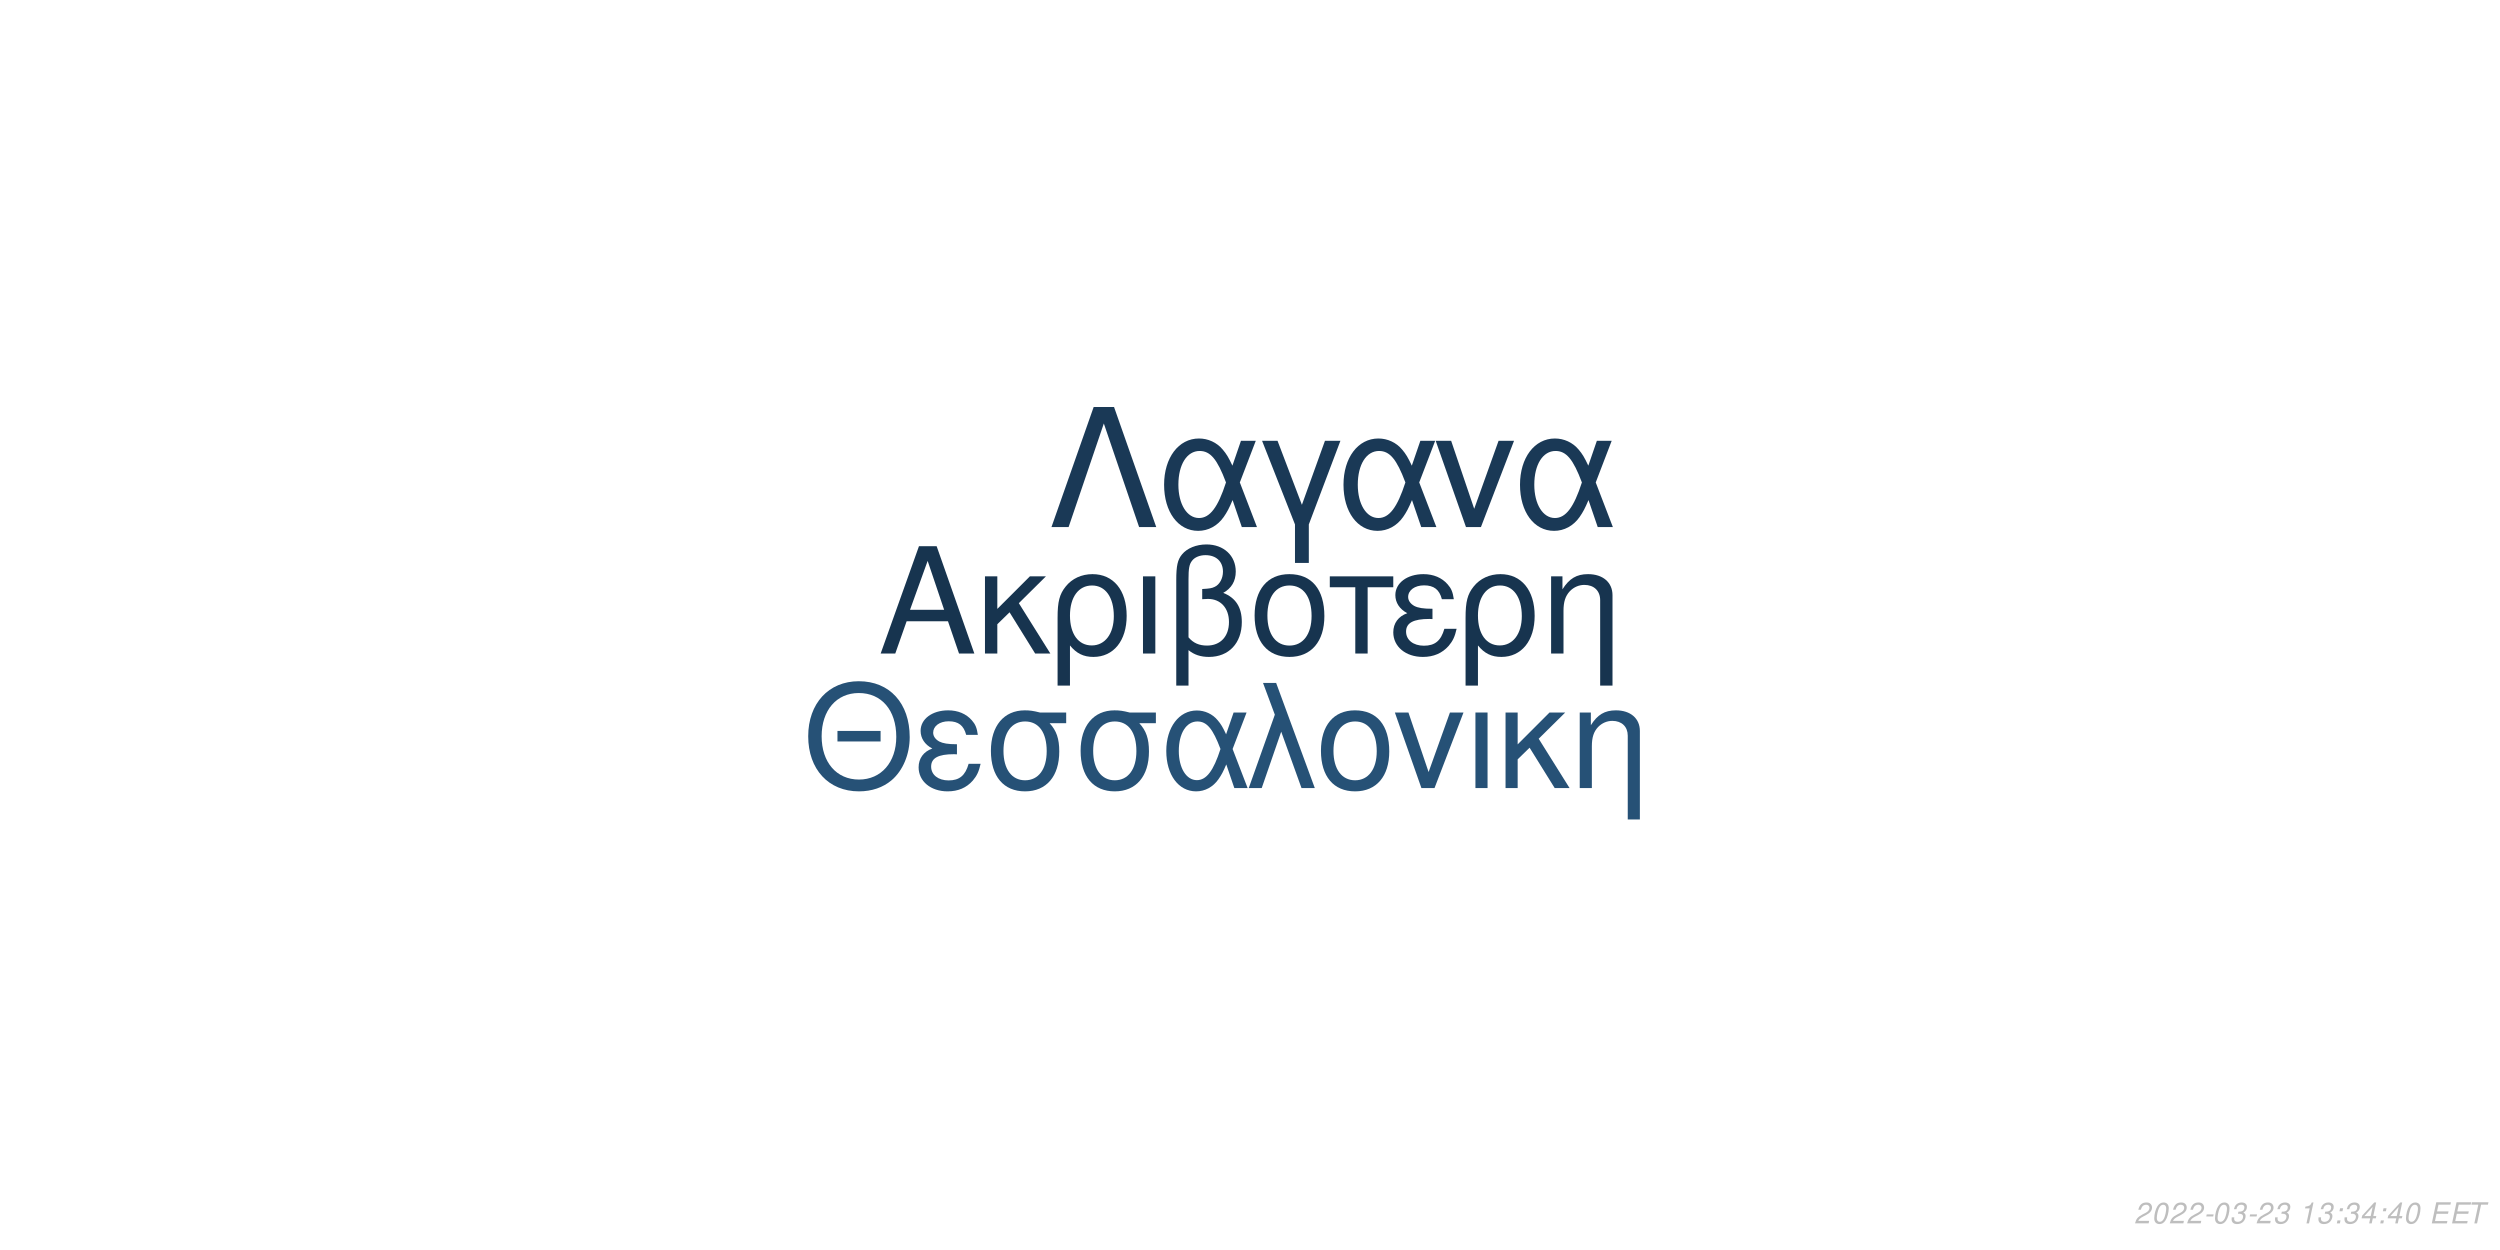
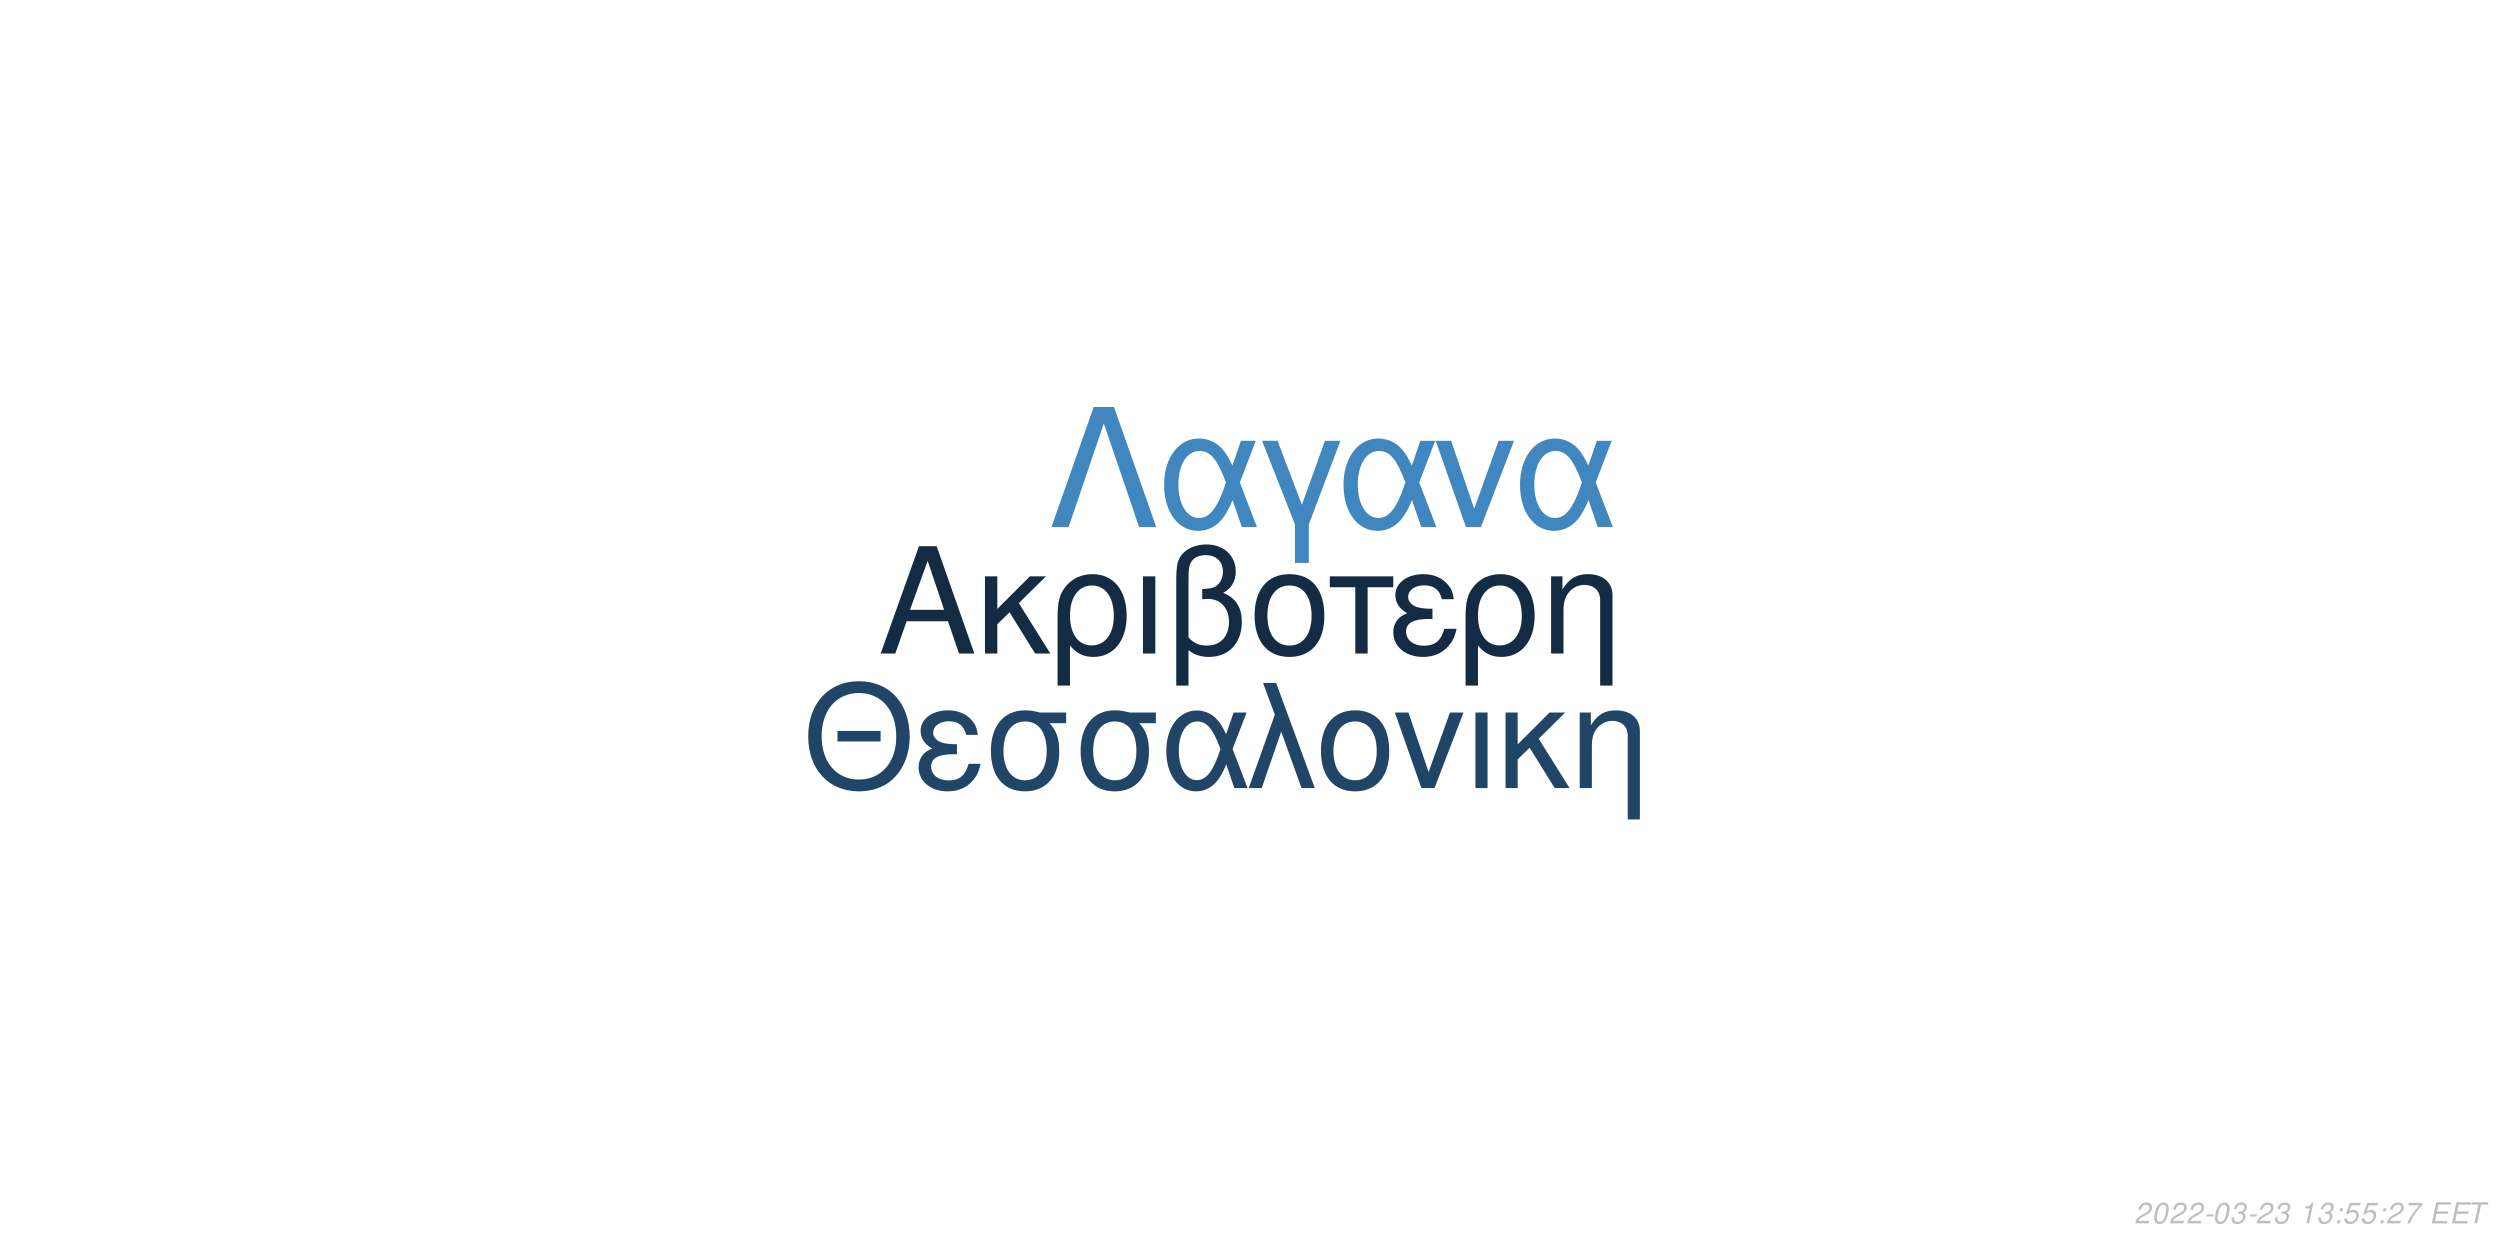
<svg xmlns="http://www.w3.org/2000/svg" xmlns:xlink="http://www.w3.org/1999/xlink" width="864pt" height="432pt" viewBox="0 0 864 432" version="1.1">
  <defs>
    <g>
      <symbol overflow="visible" id="glyph0-0">
        <path style="stroke:none;" d="" />
      </symbol>
      <symbol overflow="visible" id="glyph0-1">
        <path style="stroke:none;" d="M 24.125 -11.141 L 27.938 0 L 33.234 0 L 20.203 -37.094 L 14.094 -37.094 L 0.859 0 L 5.906 0 L 9.828 -11.141 Z M 22.797 -15.109 L 11 -15.109 L 17.094 -32.016 Z M 22.797 -15.109 " />
      </symbol>
      <symbol overflow="visible" id="glyph0-2">
        <path style="stroke:none;" d="M 7.172 -15.422 L 7.172 -26.672 L 2.906 -26.672 L 2.906 0 L 7.172 0 L 7.172 -10.125 L 11.406 -14.25 L 20.25 0 L 25.5 0 L 14.609 -17.406 L 23.969 -26.672 L 18.422 -26.672 Z M 7.172 -15.422 " />
      </symbol>
      <symbol overflow="visible" id="glyph0-3">
        <path style="stroke:none;" d="M 3 11.094 L 7.281 11.094 L 7.281 -2.797 C 9.516 -0.047 11.953 1.172 15.375 1.172 C 22.344 1.172 26.875 -4.422 26.875 -13.031 C 26.875 -21.891 22.297 -27.438 15.062 -27.438 C 11.297 -27.438 7.984 -25.906 5.797 -23.156 C 3.672 -20.516 3 -17.969 3 -12.359 Z M 14.906 -23.516 C 19.547 -23.516 22.438 -19.438 22.438 -12.922 C 22.438 -6.812 19.391 -2.797 14.812 -2.797 C 10.172 -2.797 7.281 -6.766 7.281 -13.125 C 7.281 -19.484 10.234 -23.516 14.906 -23.516 Z M 14.906 -23.516 " />
      </symbol>
      <symbol overflow="visible" id="glyph0-4">
        <path style="stroke:none;" d="M 3.516 0 L 7.781 0 L 7.781 -26.672 L 3.516 -26.672 Z M 3.516 0 " />
      </symbol>
      <symbol overflow="visible" id="glyph0-5">
        <path style="stroke:none;" d="M 4.016 11.094 L 8.25 11.094 L 8.25 -1.172 C 10.172 0.406 12.422 1.172 15.312 1.172 C 22.188 1.172 26.672 -3.609 26.672 -10.891 C 26.672 -15.984 24.578 -19.234 20.25 -20.969 C 23.109 -22.547 24.578 -25.031 24.578 -28.344 C 24.578 -33.844 20.406 -37.703 14.453 -37.703 C 10.938 -37.703 7.734 -36.391 6 -34.25 C 4.484 -32.422 4.016 -30.328 4.016 -25.391 Z M 8.25 -25.656 C 8.25 -29.359 8.5 -30.844 9.469 -32.062 C 10.375 -33.281 12.156 -34 14.094 -34 C 17.812 -34 20.156 -31.812 20.156 -28.297 C 20.156 -25.953 18.984 -23.812 17.297 -23.047 C 16.281 -22.547 15.469 -22.438 12.984 -22.297 L 12.984 -18.781 C 13.734 -18.828 14.344 -18.875 14.969 -18.875 C 19.344 -18.875 22.234 -15.719 22.234 -10.891 C 22.234 -5.906 19.281 -2.75 14.656 -2.75 C 11.953 -2.75 9.922 -3.609 8.25 -5.594 Z M 8.25 -25.656 " />
      </symbol>
      <symbol overflow="visible" id="glyph0-6">
        <path style="stroke:none;" d="M 14.094 -27.438 C 6.562 -27.438 2.094 -22.094 2.094 -13.125 C 2.094 -4.125 6.562 1.172 14.141 1.172 C 21.672 1.172 26.203 -4.172 26.203 -12.922 C 26.203 -22.188 21.828 -27.438 14.094 -27.438 Z M 14.141 -23.516 C 18.938 -23.516 21.781 -19.594 21.781 -12.984 C 21.781 -6.672 18.828 -2.75 14.141 -2.75 C 9.422 -2.75 6.516 -6.672 6.516 -13.125 C 6.516 -19.594 9.422 -23.516 14.141 -23.516 Z M 14.141 -23.516 " />
      </symbol>
      <symbol overflow="visible" id="glyph0-7">
        <path style="stroke:none;" d="M 7.891 0 L 12.156 0 L 12.156 -22.906 L 21.016 -22.906 L 21.016 -26.672 L -0.922 -26.672 L -0.922 -22.906 L 7.891 -22.906 Z M 7.891 0 " />
      </symbol>
      <symbol overflow="visible" id="glyph0-8">
        <path style="stroke:none;" d="M 14.562 -15.469 C 11.344 -15.469 9.562 -15.781 8.297 -16.438 C 6.922 -17.203 6.156 -18.328 6.156 -19.547 C 6.156 -21.891 8.453 -23.562 11.656 -23.562 C 15.062 -23.562 16.953 -22.094 17.812 -18.781 L 21.938 -18.781 C 21.578 -21.266 21.062 -22.5 19.797 -23.922 C 17.812 -26.203 14.906 -27.438 11.453 -27.438 C 5.797 -27.438 1.734 -24.375 1.734 -20.203 C 1.734 -17.609 3.156 -15.375 5.859 -13.938 C 2.797 -12.875 1.016 -10.484 1.016 -7.328 C 1.016 -2.391 5.297 1.172 11.25 1.172 C 14.969 1.172 17.906 -0.109 20.156 -2.641 C 21.578 -4.328 22.297 -5.797 22.906 -8.547 L 18.672 -8.547 C 17.5 -4.422 15.422 -2.703 11.609 -2.703 C 7.938 -2.703 5.438 -4.688 5.438 -7.578 C 5.438 -10.578 7.938 -11.953 13.484 -11.953 C 13.641 -11.953 14.094 -11.953 14.562 -11.906 Z M 14.562 -15.469 " />
      </symbol>
      <symbol overflow="visible" id="glyph0-9">
        <path style="stroke:none;" d="M 3.562 -26.672 L 3.562 0 L 7.844 0 L 7.844 -14.703 C 7.844 -17.906 8.5 -19.891 10.031 -21.531 C 11.406 -22.953 13.188 -23.719 15.062 -23.719 C 18.375 -23.719 20.516 -21.672 20.516 -18.469 L 20.516 11.094 L 24.781 11.094 L 24.781 -20.156 C 24.781 -24.578 21.469 -27.438 16.328 -27.438 C 12.359 -27.438 9.828 -25.906 7.484 -22.188 L 7.484 -26.672 Z M 3.562 -26.672 " />
      </symbol>
      <symbol overflow="visible" id="glyph1-0">
        <path style="stroke:none;" d="" />
      </symbol>
      <symbol overflow="visible" id="glyph1-1">
        <path style="stroke:none;" d="M 26.859 -19.734 L 11.953 -19.734 L 11.953 -16.094 L 26.859 -16.094 Z M 19.328 -36.922 C 8.922 -36.922 1.844 -29.25 1.844 -17.891 C 1.844 -6.484 8.875 1.141 19.391 1.141 C 23.812 1.141 27.703 -0.203 30.641 -2.688 C 34.578 -6.031 36.922 -11.656 36.922 -17.594 C 36.922 -29.297 30 -36.922 19.328 -36.922 Z M 19.328 -32.844 C 27.203 -32.844 32.281 -26.906 32.281 -17.688 C 32.281 -8.922 27.062 -2.938 19.391 -2.938 C 11.609 -2.938 6.484 -8.922 6.484 -17.891 C 6.484 -26.859 11.609 -32.844 19.328 -32.844 Z M 19.328 -32.844 " />
      </symbol>
      <symbol overflow="visible" id="glyph1-2">
        <path style="stroke:none;" d="M 14.25 -15.141 C 11.109 -15.141 9.375 -15.453 8.125 -16.094 C 6.781 -16.844 6.031 -17.938 6.031 -19.141 C 6.031 -21.422 8.266 -23.078 11.406 -23.078 C 14.75 -23.078 16.594 -21.625 17.438 -18.391 L 21.469 -18.391 C 21.125 -20.828 20.625 -22.031 19.391 -23.422 C 17.438 -25.656 14.594 -26.859 11.219 -26.859 C 5.688 -26.859 1.688 -23.875 1.688 -19.781 C 1.688 -17.234 3.094 -15.047 5.734 -13.656 C 2.734 -12.609 1 -10.266 1 -7.172 C 1 -2.344 5.188 1.141 11.016 1.141 C 14.656 1.141 17.547 -0.094 19.734 -2.594 C 21.125 -4.234 21.828 -5.688 22.422 -8.375 L 18.281 -8.375 C 17.141 -4.328 15.094 -2.641 11.359 -2.641 C 7.766 -2.641 5.328 -4.578 5.328 -7.422 C 5.328 -10.359 7.766 -11.703 13.203 -11.703 C 13.359 -11.703 13.797 -11.703 14.25 -11.656 Z M 14.25 -15.141 " />
      </symbol>
      <symbol overflow="visible" id="glyph1-3">
        <path style="stroke:none;" d="M 29 -26.109 L 19.938 -26.109 C 17.594 -26.703 16.438 -26.859 14.703 -26.859 C 7.469 -26.859 2.984 -21.469 2.984 -12.859 C 2.984 -4.031 7.375 1.141 14.797 1.141 C 22.172 1.141 26.609 -4.078 26.609 -12.656 C 26.609 -17.047 25.656 -19.828 23.266 -22.422 L 29 -22.422 Z M 14.797 -23.016 C 19.531 -23.016 22.266 -19.234 22.266 -12.75 C 22.266 -6.531 19.438 -2.688 14.797 -2.688 C 10.172 -2.688 7.328 -6.531 7.328 -12.859 C 7.328 -19.188 10.172 -23.016 14.797 -23.016 Z M 14.797 -23.016 " />
      </symbol>
      <symbol overflow="visible" id="glyph1-4">
        <path style="stroke:none;" d="M 29.344 -26.109 L 24.859 -26.109 L 22.266 -18.578 C 21.125 -21.031 20.484 -22.125 19.328 -23.469 C 17.547 -25.609 14.906 -26.812 12.156 -26.812 C 5.984 -26.812 1.594 -20.984 1.594 -12.812 C 1.594 -4.578 5.828 1.141 11.906 1.141 C 14.953 1.141 17.734 -0.344 19.625 -3.047 C 20.672 -4.531 21.281 -5.688 22.328 -8.172 L 25.109 0 L 29.703 0 L 24.516 -13.5 Z M 20.328 -13.5 C 17.891 -5.922 15.453 -2.734 12.156 -2.734 C 8.516 -2.734 5.922 -6.922 5.922 -12.812 C 5.922 -18.938 8.516 -23.016 12.359 -23.016 C 15.594 -23.016 17.688 -20.531 20.328 -13.5 Z M 20.328 -13.5 " />
      </symbol>
      <symbol overflow="visible" id="glyph1-5">
        <path style="stroke:none;" d="M 1.094 0 L 5.578 0 L 12.312 -19.484 L 19.328 0 L 23.922 0 L 10.562 -36.328 L 6.031 -36.328 L 10.109 -25.359 Z M 1.094 0 " />
      </symbol>
      <symbol overflow="visible" id="glyph1-6">
        <path style="stroke:none;" d="M 13.797 -26.859 C 6.422 -26.859 2.047 -21.625 2.047 -12.859 C 2.047 -4.031 6.422 1.141 13.859 1.141 C 21.234 1.141 25.656 -4.078 25.656 -12.656 C 25.656 -21.719 21.375 -26.859 13.797 -26.859 Z M 13.859 -23.016 C 18.531 -23.016 21.328 -19.188 21.328 -12.703 C 21.328 -6.531 18.438 -2.688 13.859 -2.688 C 9.219 -2.688 6.375 -6.531 6.375 -12.859 C 6.375 -19.188 9.219 -23.016 13.859 -23.016 Z M 13.859 -23.016 " />
      </symbol>
      <symbol overflow="visible" id="glyph1-7">
        <path style="stroke:none;" d="M 14.297 0 L 24.312 -26.109 L 19.625 -26.109 L 12.25 -5.531 L 5.281 -26.109 L 0.594 -26.109 L 9.766 0 Z M 14.297 0 " />
      </symbol>
      <symbol overflow="visible" id="glyph1-8">
        <path style="stroke:none;" d="M 3.438 0 L 7.625 0 L 7.625 -26.109 L 3.438 -26.109 Z M 3.438 0 " />
      </symbol>
      <symbol overflow="visible" id="glyph1-9">
        <path style="stroke:none;" d="M 7.031 -15.094 L 7.031 -26.109 L 2.844 -26.109 L 2.844 0 L 7.031 0 L 7.031 -9.922 L 11.156 -13.953 L 19.828 0 L 24.969 0 L 14.297 -17.047 L 23.469 -26.109 L 18.031 -26.109 Z M 7.031 -15.094 " />
      </symbol>
      <symbol overflow="visible" id="glyph1-10">
        <path style="stroke:none;" d="M 3.484 -26.109 L 3.484 0 L 7.672 0 L 7.672 -14.406 C 7.672 -17.547 8.328 -19.484 9.812 -21.078 C 11.156 -22.469 12.906 -23.219 14.75 -23.219 C 17.984 -23.219 20.078 -21.234 20.078 -18.094 L 20.078 10.859 L 24.266 10.859 L 24.266 -19.734 C 24.266 -24.062 21.031 -26.859 16 -26.859 C 12.109 -26.859 9.609 -25.359 7.328 -21.719 L 7.328 -26.109 Z M 3.484 -26.109 " />
      </symbol>
      <symbol overflow="visible" id="glyph2-0">
        <path style="stroke:none;" d="" />
      </symbol>
      <symbol overflow="visible" id="glyph2-1">
        <path style="stroke:none;" d="M 22.531 -41.484 L 15.484 -41.484 L 0.906 0 L 6.828 0 L 19 -35.797 L 31.188 0 L 37.109 0 Z M 22.531 -41.484 " />
      </symbol>
      <symbol overflow="visible" id="glyph2-2">
        <path style="stroke:none;" d="M 33.516 -29.812 L 28.391 -29.812 L 25.438 -21.219 C 24.125 -24.016 23.391 -25.266 22.078 -26.797 C 20.031 -29.25 17.016 -30.609 13.891 -30.609 C 6.828 -30.609 1.828 -23.953 1.828 -14.625 C 1.828 -5.234 6.656 1.312 13.594 1.312 C 17.078 1.312 20.266 -0.391 22.422 -3.469 C 23.609 -5.172 24.297 -6.484 25.5 -9.328 L 28.688 0 L 33.922 0 L 28 -15.422 Z M 23.219 -15.422 C 20.422 -6.766 17.641 -3.125 13.891 -3.125 C 9.734 -3.125 6.766 -7.906 6.766 -14.625 C 6.766 -21.625 9.734 -26.297 14.109 -26.297 C 17.812 -26.297 20.203 -23.453 23.219 -15.422 Z M 23.219 -15.422 " />
      </symbol>
      <symbol overflow="visible" id="glyph2-3">
        <path style="stroke:none;" d="M 12.062 12.406 L 16.844 12.406 L 16.844 -0.906 L 27.766 -29.812 L 22.422 -29.812 L 14.453 -7.688 L 6.031 -29.812 L 0.688 -29.812 L 12.062 -0.906 Z M 12.062 12.406 " />
      </symbol>
      <symbol overflow="visible" id="glyph2-4">
        <path style="stroke:none;" d="M 16.328 0 L 27.766 -29.812 L 22.422 -29.812 L 14 -6.312 L 6.031 -29.812 L 0.688 -29.812 L 11.156 0 Z M 16.328 0 " />
      </symbol>
      <symbol overflow="visible" id="glyph3-0">
        <path style="stroke:none;" d="" />
      </symbol>
      <symbol overflow="visible" id="glyph3-1">
        <path style="stroke:none;" d="M 5.234 -0.875 L 1.469 -0.875 C 1.641 -1.375 2.203 -1.891 3.109 -2.344 L 4.234 -2.938 C 5.562 -3.625 6.219 -4.469 6.219 -5.484 C 6.219 -5.938 6.062 -6.359 5.797 -6.656 C 5.469 -7.047 4.984 -7.234 4.312 -7.234 C 2.766 -7.234 1.891 -6.453 1.484 -4.734 L 2.375 -4.734 C 2.484 -5.188 2.609 -5.484 2.797 -5.75 C 3.094 -6.203 3.609 -6.453 4.188 -6.453 C 4.891 -6.453 5.344 -6.031 5.344 -5.375 C 5.344 -4.703 4.859 -4.094 4.016 -3.656 L 2.984 -3.125 C 1.234 -2.188 0.797 -1.656 0.344 -0.016 L 5.047 -0.016 Z M 5.234 -0.875 " />
      </symbol>
      <symbol overflow="visible" id="glyph3-2">
        <path style="stroke:none;" d="M 4.203 -7.234 C 3.375 -7.234 2.688 -6.812 2.125 -5.984 C 1.484 -5.047 0.984 -3.188 0.984 -1.734 C 0.984 -1.109 1.172 -0.562 1.484 -0.266 C 1.797 0.047 2.281 0.234 2.766 0.234 C 3.625 0.234 4.281 -0.156 4.859 -1.016 C 5.516 -1.953 6 -3.797 6 -5.266 C 6 -6.5 5.328 -7.234 4.203 -7.234 Z M 4.094 -6.453 C 4.734 -6.453 5.125 -5.984 5.125 -5.156 C 5.125 -4.203 4.781 -2.625 4.406 -1.812 C 3.984 -0.938 3.516 -0.547 2.875 -0.547 C 2.25 -0.547 1.875 -1.031 1.875 -1.828 C 1.875 -2.797 2.203 -4.344 2.594 -5.203 C 2.984 -6.047 3.453 -6.453 4.094 -6.453 Z M 4.094 -6.453 " />
      </symbol>
      <symbol overflow="visible" id="glyph3-3">
        <path style="stroke:none;" d="M 3.516 -3.125 L 1.125 -3.125 L 0.969 -2.406 L 3.359 -2.406 Z M 3.516 -3.125 " />
      </symbol>
      <symbol overflow="visible" id="glyph3-4">
        <path style="stroke:none;" d="M 2.922 -3.312 C 3.125 -3.344 3.234 -3.344 3.375 -3.344 C 4.203 -3.344 4.688 -3 4.688 -2.406 C 4.688 -1.312 3.906 -0.547 2.781 -0.547 C 2.047 -0.547 1.594 -0.938 1.594 -1.562 C 1.594 -1.719 1.609 -1.844 1.656 -2.094 L 0.766 -2.094 C 0.734 -1.797 0.719 -1.641 0.719 -1.469 C 0.719 -0.375 1.406 0.234 2.641 0.234 C 3.547 0.234 4.297 -0.078 4.812 -0.656 C 5.266 -1.156 5.562 -1.875 5.562 -2.547 C 5.562 -3.125 5.344 -3.453 4.797 -3.734 C 5.641 -4.234 6.016 -4.844 6.016 -5.734 C 6.016 -6.656 5.312 -7.234 4.203 -7.234 C 3.375 -7.234 2.672 -6.938 2.188 -6.375 C 1.891 -6.031 1.703 -5.641 1.516 -4.906 L 2.391 -4.906 C 2.5 -5.359 2.594 -5.594 2.734 -5.812 C 3.047 -6.234 3.516 -6.453 4.078 -6.453 C 4.734 -6.453 5.141 -6.125 5.141 -5.578 C 5.141 -5.188 5.016 -4.797 4.797 -4.547 C 4.516 -4.234 4 -4.062 3.266 -4.062 L 3.078 -4.062 Z M 2.922 -3.312 " />
      </symbol>
      <symbol overflow="visible" id="glyph3-5">
        <path style="stroke:none;" d="" />
      </symbol>
      <symbol overflow="visible" id="glyph3-6">
        <path style="stroke:none;" d="M 3.703 -5.188 L 2.594 0 L 3.469 0 L 5.016 -7.234 L 4.438 -7.234 C 3.906 -6.156 3.688 -6.016 2.234 -5.812 L 2.109 -5.188 Z M 3.703 -5.188 " />
      </symbol>
      <symbol overflow="visible" id="glyph3-7">
        <path style="stroke:none;" d="M 2.359 -1.031 L 1.312 -1.031 L 1.094 0 L 2.141 0 Z M 3.266 -5.234 L 2.219 -5.234 L 2 -4.203 L 3.047 -4.203 Z M 3.266 -5.234 " />
      </symbol>
      <symbol overflow="visible" id="glyph3-8">
-         <path style="stroke:none;" d="M 3.625 -1.75 L 3.266 0 L 4.141 0 L 4.516 -1.75 L 5.562 -1.75 L 5.734 -2.531 L 4.688 -2.531 L 5.688 -7.234 L 5.016 -7.234 L 0.844 -2.672 L 0.641 -1.75 Z M 3.797 -2.531 L 1.594 -2.531 L 4.469 -5.703 Z M 3.797 -2.531 " />
+         <path style="stroke:none;" d="M 6.297 -7.094 L 2.594 -7.094 L 1.234 -3.234 L 2.047 -3.234 C 2.656 -3.766 2.938 -3.906 3.531 -3.906 C 4.328 -3.906 4.797 -3.453 4.797 -2.688 C 4.797 -1.438 3.969 -0.547 2.828 -0.547 C 2.031 -0.547 1.609 -0.938 1.578 -1.734 L 0.703 -1.734 L 0.703 -1.516 C 0.703 -0.938 0.844 -0.547 1.188 -0.266 C 1.562 0.062 2.078 0.234 2.703 0.234 C 3.656 0.234 4.391 -0.156 4.984 -0.922 C 5.422 -1.5 5.672 -2.234 5.672 -2.953 C 5.672 -4 4.938 -4.672 3.812 -4.672 C 3.328 -4.672 2.906 -4.547 2.406 -4.234 L 3.109 -6.219 L 6.109 -6.219 Z M 6.297 -7.094 " />
      </symbol>
      <symbol overflow="visible" id="glyph3-9">
+         <path style="stroke:none;" d="M 6.703 -7.094 L 1.953 -7.094 L 1.766 -6.219 L 5.594 -6.219 C 3.344 -3.688 2.266 -2.109 1.375 0 L 2.344 0 C 3.031 -1.906 4.828 -4.594 6.547 -6.281 Z M 6.703 -7.094 " />
+       </symbol>
+       <symbol overflow="visible" id="glyph3-10">
        <path style="stroke:none;" d="M 2.547 -3.312 L 6.5 -3.312 L 6.688 -4.141 L 2.719 -4.141 L 3.219 -6.469 L 7.344 -6.469 L 7.516 -7.297 L 2.453 -7.297 L 0.906 0 L 6.125 0 L 6.297 -0.812 L 2.016 -0.812 Z M 2.547 -3.312 " />
      </symbol>
-       <symbol overflow="visible" id="glyph3-10">
+       <symbol overflow="visible" id="glyph3-11">
        <path style="stroke:none;" d="M 4.938 -6.469 L 7.312 -6.469 L 7.484 -7.297 L 1.75 -7.297 L 1.578 -6.469 L 3.984 -6.469 L 2.609 0 L 3.547 0 Z M 4.938 -6.469 " />
      </symbol>
    </g>
  </defs>
  <g id="surface1">
    <rect x="0" y="0" width="864" height="432" style="fill:rgb(100%,100%,100%);fill-opacity:1;stroke:none;" />
-     <g style="fill:rgb(9.02%,20.392%,30.98%);fill-opacity:1;">
+     <g style="fill:rgb(7.451%,16.863%,26.275%);fill-opacity:1;">
      <use xlink:href="#glyph0-1" x="303.5" y="225.861" />
      <use xlink:href="#glyph0-2" x="337.5" y="225.861" />
      <use xlink:href="#glyph0-3" x="362.5" y="225.861" />
      <use xlink:href="#glyph0-4" x="391.5" y="225.861" />
      <use xlink:href="#glyph0-5" x="402.5" y="225.861" />
      <use xlink:href="#glyph0-6" x="431.5" y="225.861" />
      <use xlink:href="#glyph0-7" x="460.5" y="225.861" />
      <use xlink:href="#glyph0-8" x="480.5" y="225.861" />
      <use xlink:href="#glyph0-3" x="503.5" y="225.861" />
      <use xlink:href="#glyph0-9" x="532.5" y="225.861" />
    </g>
-     <g style="fill:rgb(14.902%,31.765%,46.275%);fill-opacity:1;">
+     <g style="fill:rgb(12.549%,27.059%,40%);fill-opacity:1;">
      <use xlink:href="#glyph1-1" x="277.473" y="272.354" />
      <use xlink:href="#glyph1-2" x="316.473" y="272.354" />
      <use xlink:href="#glyph1-3" x="339.473" y="272.354" />
      <use xlink:href="#glyph1-3" x="370.473" y="272.354" />
      <use xlink:href="#glyph1-4" x="401.473" y="272.354" />
      <use xlink:href="#glyph1-5" x="430.473" y="272.354" />
      <use xlink:href="#glyph1-6" x="454.473" y="272.354" />
      <use xlink:href="#glyph1-7" x="481.473" y="272.354" />
      <use xlink:href="#glyph1-8" x="506.473" y="272.354" />
      <use xlink:href="#glyph1-9" x="517.473" y="272.354" />
      <use xlink:href="#glyph1-10" x="542.473" y="272.354" />
    </g>
-     <g style="fill:rgb(10.196%,22.353%,33.725%);fill-opacity:1;">
+     <g style="fill:rgb(25.49%,52.941%,74.902%);fill-opacity:1;">
      <use xlink:href="#glyph2-1" x="362.484" y="182.152" />
      <use xlink:href="#glyph2-2" x="400.484" y="182.152" />
      <use xlink:href="#glyph2-3" x="435.484" y="182.152" />
      <use xlink:href="#glyph2-2" x="462.484" y="182.152" />
      <use xlink:href="#glyph2-4" x="495.484" y="182.152" />
      <use xlink:href="#glyph2-2" x="523.484" y="182.152" />
    </g>
    <g style="fill:rgb(74.51%,74.51%,74.51%);fill-opacity:1;">
      <use xlink:href="#glyph3-1" x="737.52" y="422.81" />
      <use xlink:href="#glyph3-2" x="743.52" y="422.81" />
      <use xlink:href="#glyph3-1" x="749.52" y="422.81" />
      <use xlink:href="#glyph3-1" x="755.52" y="422.81" />
      <use xlink:href="#glyph3-3" x="761.52" y="422.81" />
      <use xlink:href="#glyph3-2" x="764.52" y="422.81" />
      <use xlink:href="#glyph3-4" x="770.52" y="422.81" />
      <use xlink:href="#glyph3-3" x="776.52" y="422.81" />
      <use xlink:href="#glyph3-1" x="779.52" y="422.81" />
      <use xlink:href="#glyph3-4" x="785.52" y="422.81" />
      <use xlink:href="#glyph3-5" x="791.52" y="422.81" />
      <use xlink:href="#glyph3-6" x="794.52" y="422.81" />
      <use xlink:href="#glyph3-4" x="800.52" y="422.81" />
      <use xlink:href="#glyph3-7" x="806.52" y="422.81" />
-       <use xlink:href="#glyph3-4" x="809.52" y="422.81" />
+       <use xlink:href="#glyph3-8" x="809.52" y="422.81" />
      <use xlink:href="#glyph3-8" x="815.52" y="422.81" />
      <use xlink:href="#glyph3-7" x="821.52" y="422.81" />
-       <use xlink:href="#glyph3-8" x="824.52" y="422.81" />
-       <use xlink:href="#glyph3-2" x="830.52" y="422.81" />
+       <use xlink:href="#glyph3-1" x="824.52" y="422.81" />
+       <use xlink:href="#glyph3-9" x="830.52" y="422.81" />
      <use xlink:href="#glyph3-5" x="836.52" y="422.81" />
-       <use xlink:href="#glyph3-9" x="839.52" y="422.81" />
-       <use xlink:href="#glyph3-9" x="846.52" y="422.81" />
-       <use xlink:href="#glyph3-10" x="852.52" y="422.81" />
+       <use xlink:href="#glyph3-10" x="839.52" y="422.81" />
+       <use xlink:href="#glyph3-10" x="846.52" y="422.81" />
+       <use xlink:href="#glyph3-11" x="852.52" y="422.81" />
    </g>
  </g>
</svg>
